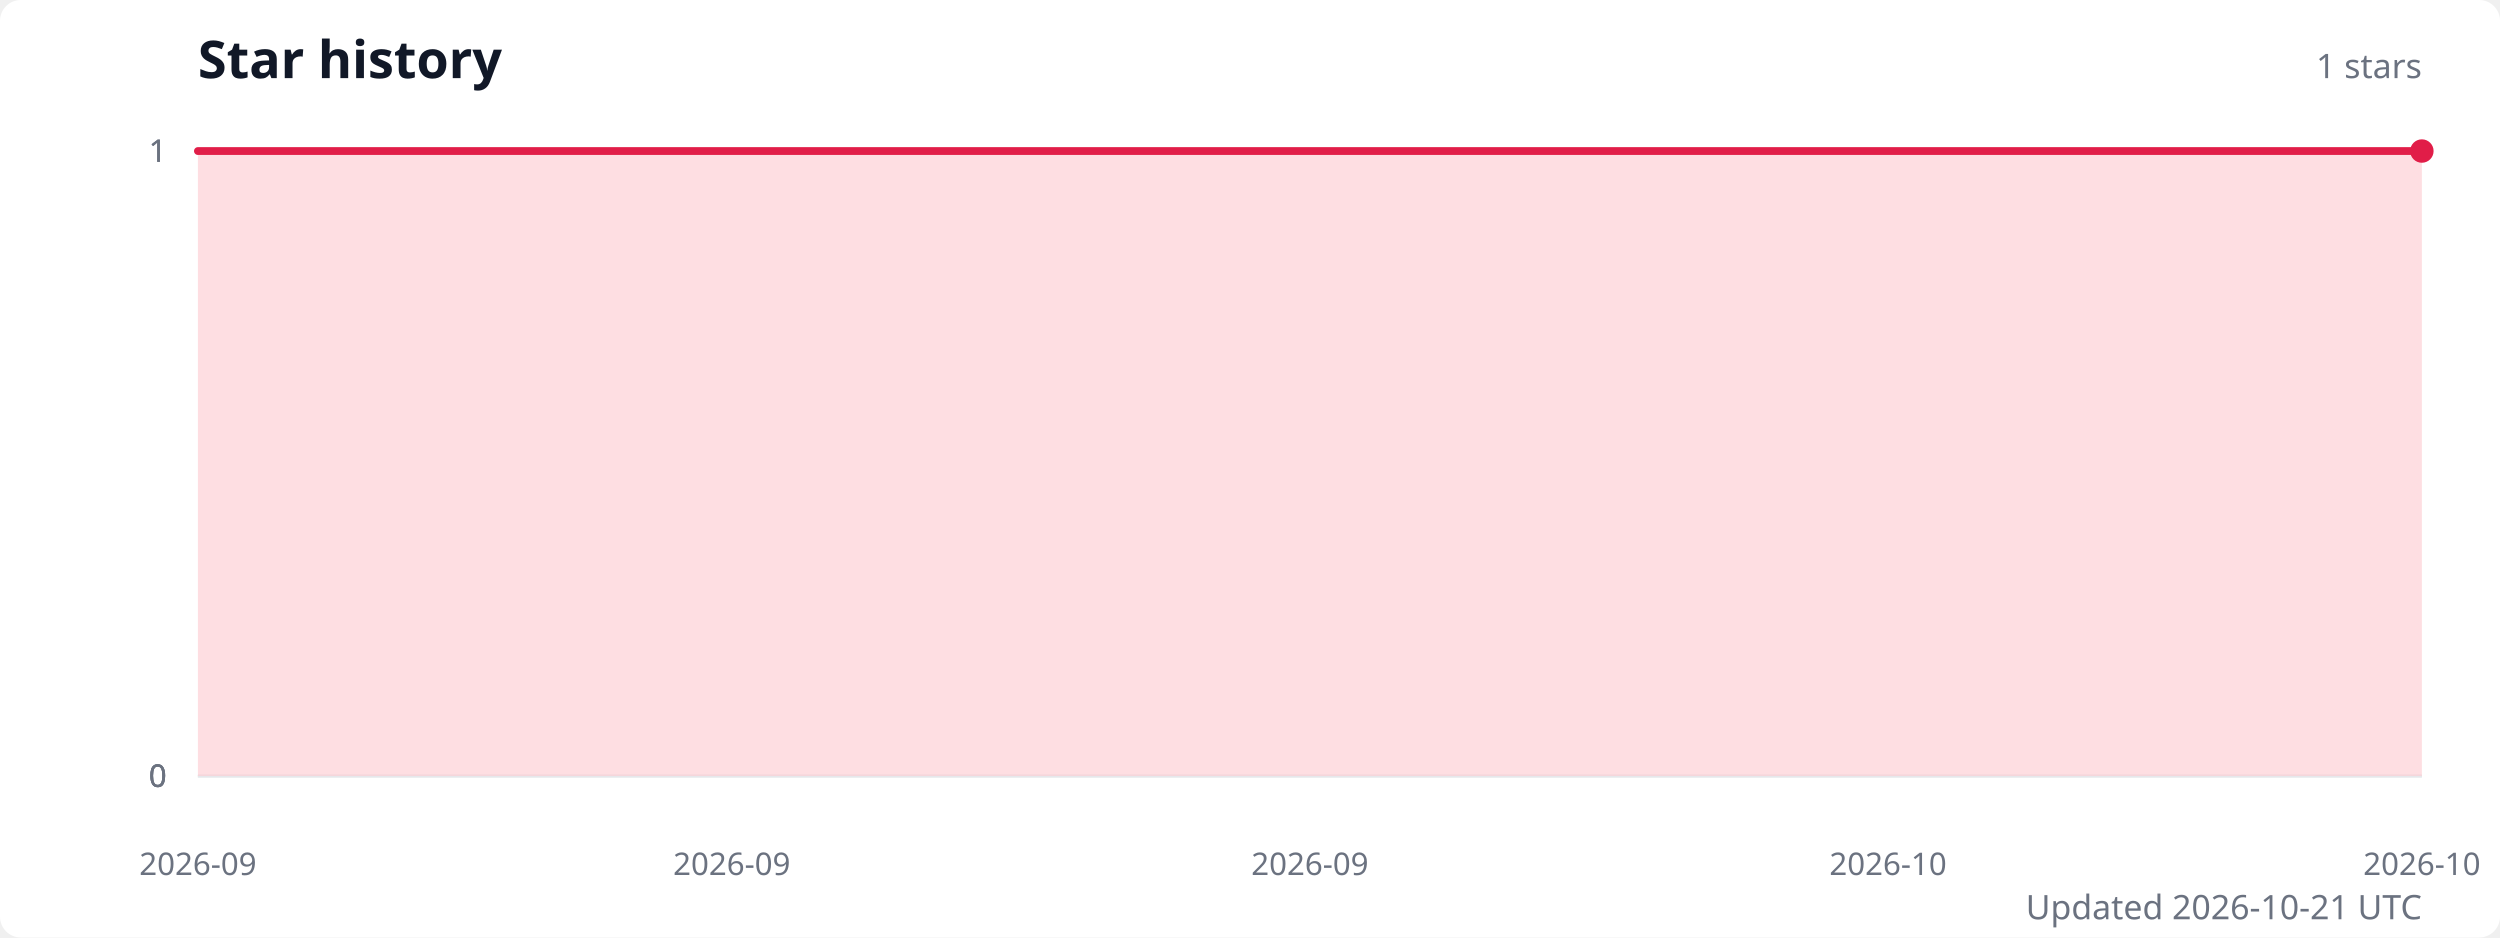
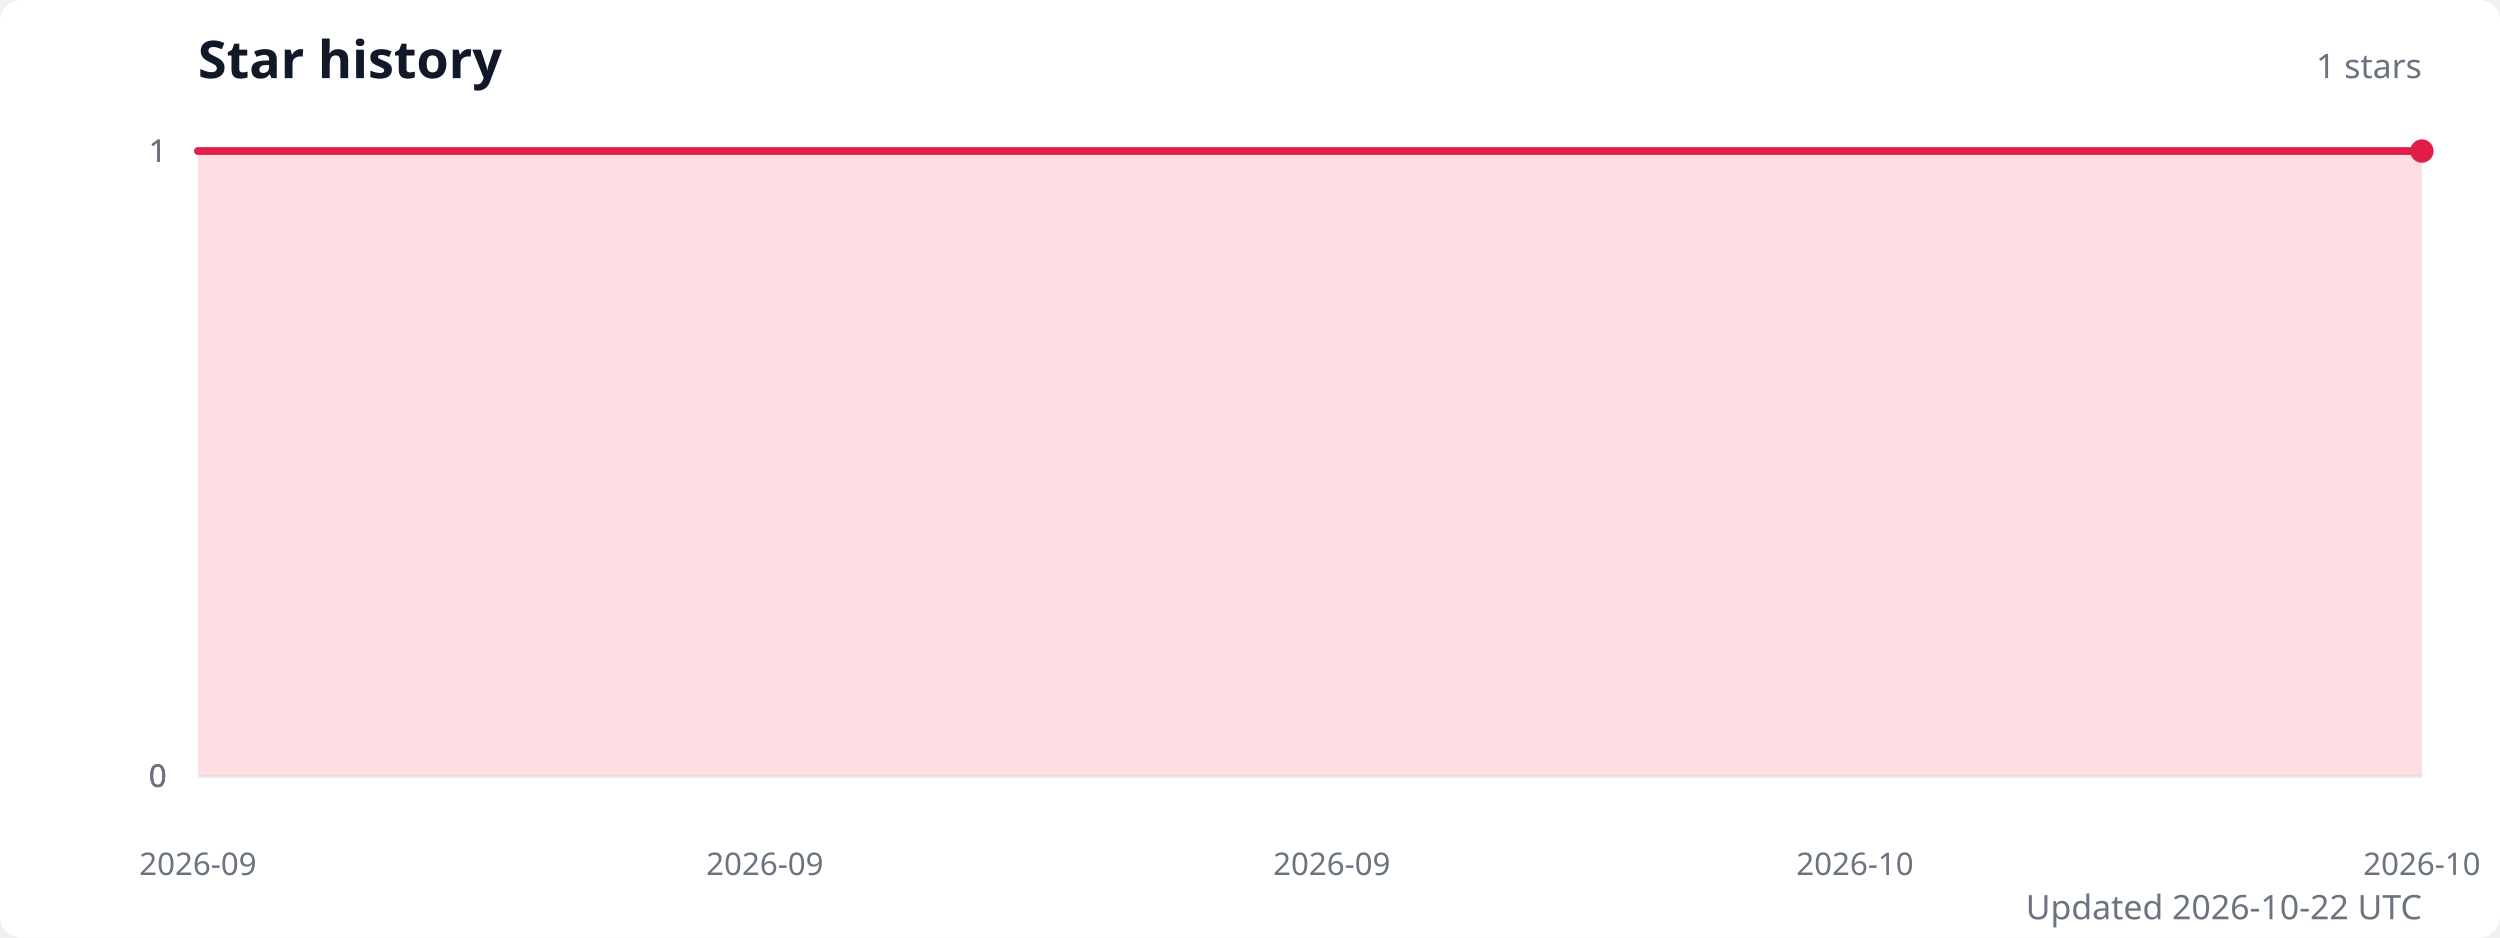
<svg xmlns="http://www.w3.org/2000/svg" width="960" height="360" viewBox="0 0 960 360" role="img" aria-labelledby="title description">
  <style>
    .title { fill: #111827; font: 600 20px system-ui, sans-serif; }
    .subtitle { fill: #6b7280; font: 13px system-ui, sans-serif; }
    .axis-label { fill: #6b7280; font: 12px system-ui, sans-serif; }
    .grid { stroke: #e5e7eb; stroke-width: 1; }
  </style>
  <rect width="100%" height="100%" fill="#ffffff" rx="8" />
  <text class="title" x="76" y="30">Star history</text>
  <text class="subtitle" x="930" y="30" text-anchor="end">1 stars</text>
  <line class="grid" x1="76" y1="298" x2="930" y2="298" />
  <text class="axis-label" x="64" y="298" text-anchor="end" dominant-baseline="middle">0</text>
  <line class="grid" x1="76" y1="298" x2="930" y2="298" />
  <text class="axis-label" x="64" y="298" text-anchor="end" dominant-baseline="middle">0</text>
  <line class="grid" x1="76" y1="298" x2="930" y2="298" />
  <text class="axis-label" x="64" y="298" text-anchor="end" dominant-baseline="middle">0</text>
  <line class="grid" x1="76" y1="58" x2="930" y2="58" />
  <text class="axis-label" x="64" y="58" text-anchor="end" dominant-baseline="middle">1</text>
  <line class="grid" x1="76" y1="58" x2="930" y2="58" />
  <text class="axis-label" x="64" y="58" text-anchor="end" dominant-baseline="middle">1</text>
-   <path d="M 76 298 L 76,58 93.1,58 110.2,58 127.2,58 144.3,58 161.4,58 178.5,58 195.6,58 212.6,58 229.7,58 246.8,58 263.9,58 281,58 298,58 315.1,58 332.2,58 349.3,58 366.4,58 383.4,58 400.5,58 417.6,58 434.7,58 451.8,58 468.8,58 485.9,58 503,58 520.1,58 537.2,58 554.2,58 571.3,58 588.4,58 605.5,58 622.6,58 639.6,58 656.7,58 673.8,58 690.9,58 708,58 725,58 742.1,58 759.2,58 776.3,58 793.4,58 810.4,58 827.5,58 844.6,58 861.7,58 878.8,58 895.8,58 912.9,58 930,58 L 930 298 Z" fill="#fecdd3" opacity="0.65" />
-   <polyline points="76,58 93.1,58 110.2,58 127.2,58 144.3,58 161.4,58 178.5,58 195.6,58 212.6,58 229.7,58 246.8,58 263.9,58 281,58 298,58 315.1,58 332.2,58 349.3,58 366.4,58 383.4,58 400.5,58 417.6,58 434.7,58 451.8,58 468.8,58 485.9,58 503,58 520.1,58 537.2,58 554.2,58 571.3,58 588.4,58 605.5,58 622.6,58 639.6,58 656.7,58 673.8,58 690.9,58 708,58 725,58 742.1,58 759.2,58 776.3,58 793.4,58 810.4,58 827.5,58 844.6,58 861.7,58 878.8,58 895.8,58 912.9,58 930,58" fill="none" stroke="#e11d48" stroke-width="3" stroke-linecap="round" stroke-linejoin="round" />
+   <path d="M 76 298 L 76,58 92.7,58 109.5,58 126.2,58 143,58 159.7,58 176.5,58 193.2,58 210,58 226.7,58 243.5,58 260.2,58 276.9,58 293.7,58 310.4,58 327.2,58 343.9,58 360.7,58 377.4,58 394.2,58 410.9,58 427.6,58 444.4,58 461.1,58 477.9,58 494.6,58 511.4,58 528.1,58 544.9,58 561.6,58 578.4,58 595.1,58 611.8,58 628.6,58 645.3,58 662.1,58 678.8,58 695.6,58 712.3,58 729.1,58 745.8,58 762.5,58 779.3,58 796,58 812.8,58 829.5,58 846.3,58 863,58 879.8,58 896.5,58 913.3,58 930,58 L 930 298 Z" fill="#fecdd3" opacity="0.65" />
+   <polyline points="76,58 92.7,58 109.5,58 126.2,58 143,58 159.7,58 176.5,58 193.2,58 210,58 226.7,58 243.5,58 260.2,58 276.9,58 293.7,58 310.4,58 327.2,58 343.9,58 360.7,58 377.4,58 394.2,58 410.9,58 427.6,58 444.4,58 461.1,58 477.9,58 494.6,58 511.4,58 528.1,58 544.9,58 561.6,58 578.4,58 595.1,58 611.8,58 628.6,58 645.3,58 662.1,58 678.8,58 695.6,58 712.3,58 729.1,58 745.8,58 762.5,58 779.3,58 796,58 812.8,58 829.5,58 846.3,58 863,58 879.8,58 896.5,58 913.3,58 930,58" fill="none" stroke="#e11d48" stroke-width="3" stroke-linecap="round" stroke-linejoin="round" />
  <circle cx="930" cy="58" r="4.5" fill="#e11d48" />
  <text class="axis-label" x="76" y="336" text-anchor="middle">2026-09</text>
-   <text class="axis-label" x="281" y="336" text-anchor="middle">2026-09</text>
-   <text class="axis-label" x="503" y="336" text-anchor="middle">2026-09</text>
-   <text class="axis-label" x="725" y="336" text-anchor="middle">2026-10</text>
+   <text class="axis-label" x="293.7" y="336" text-anchor="middle">2026-09</text>
+   <text class="axis-label" x="511.4" y="336" text-anchor="middle">2026-09</text>
+   <text class="axis-label" x="712.3" y="336" text-anchor="middle">2026-10</text>
  <text class="axis-label" x="930" y="336" text-anchor="middle">2026-10</text>
-   <text class="subtitle" x="930" y="353" text-anchor="end">Updated 2026-10-21 UTC</text>
+   <text class="subtitle" x="930" y="353" text-anchor="end">Updated 2026-10-22 UTC</text>
</svg>
